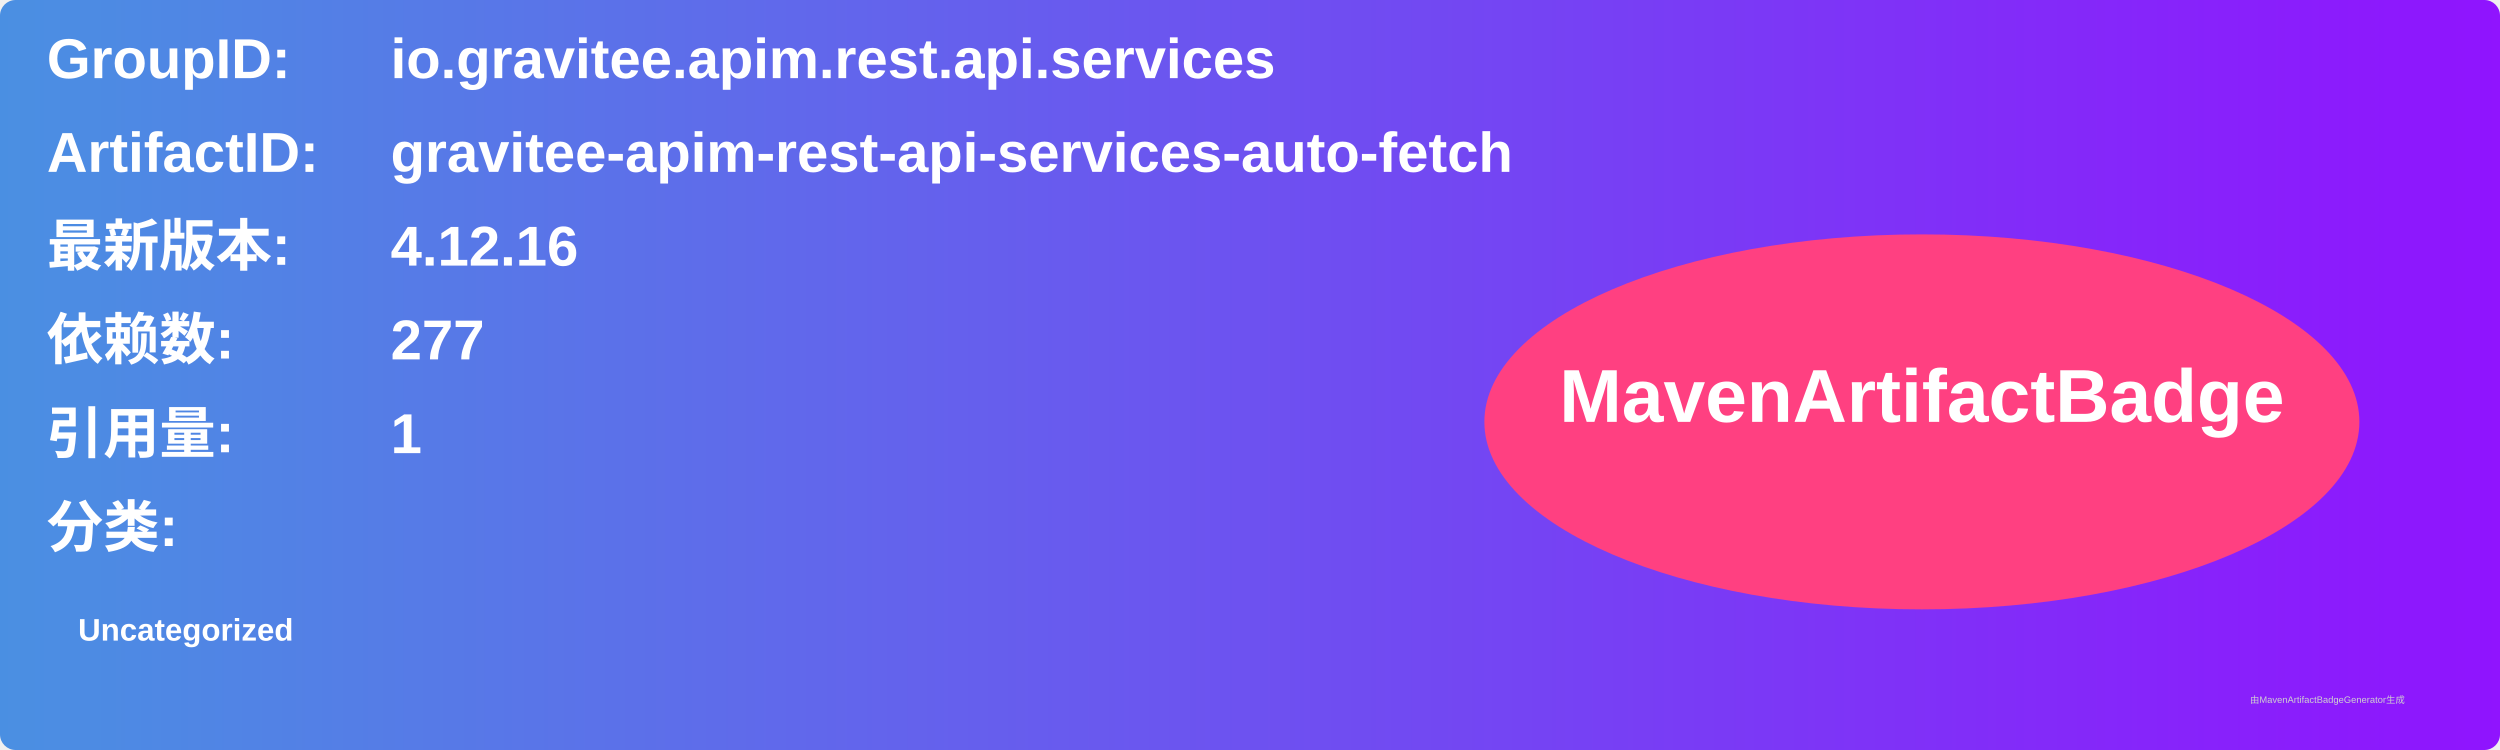
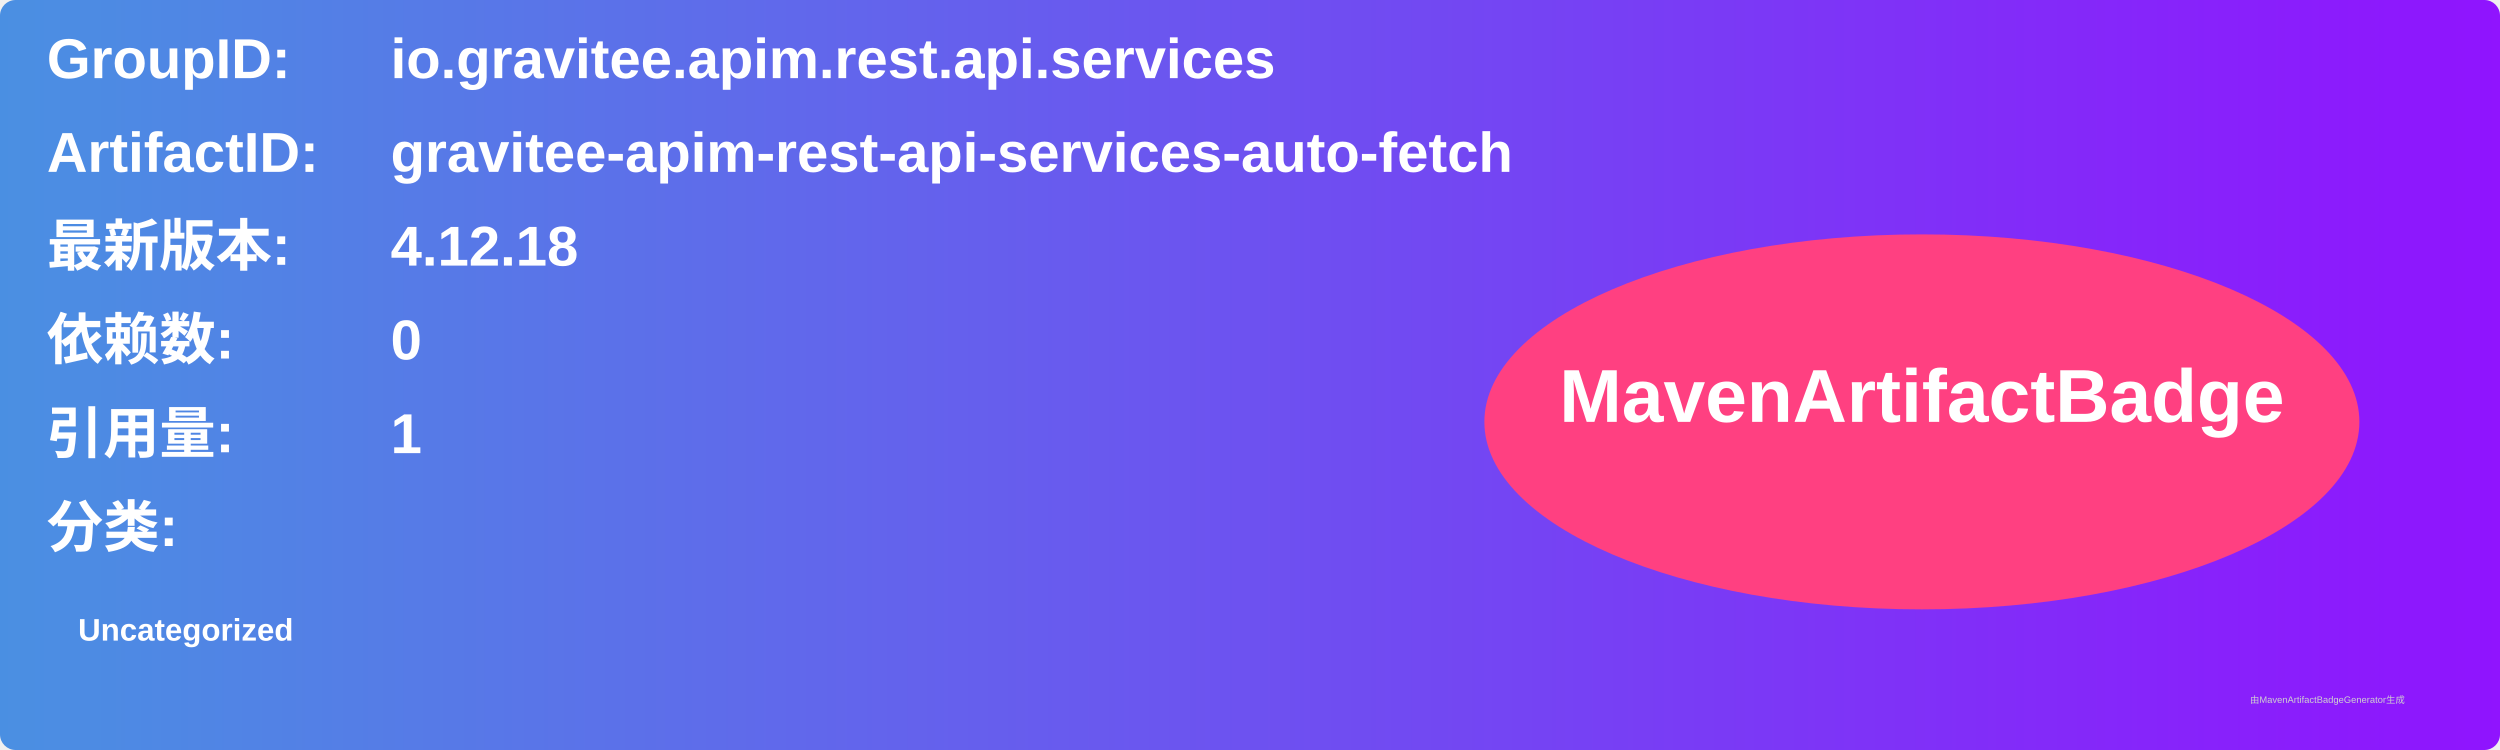
<svg xmlns="http://www.w3.org/2000/svg" width="800" height="240" viewBox="0 0 800 240">
  <linearGradient id="grad" x1="0%" y1="0%" x2="100%" y2="0%">
    <stop offset="0%" stop-color="#4a90e2" />
    <stop offset="100%" stop-color="#9013fe" />
  </linearGradient>
  <rect width="100%" height="100%" rx="5" ry="5" fill="url(#grad)" />
  <g transform="translate(15, 15)">
    <text x="0" y="10" font-family="Arial" font-size="18" fill="white" font-weight="bold" width="260">GroupID:</text>
    <text x="110" y="10" font-family="Arial" font-size="18" fill="white" font-weight="bold" width="460">io.gravitee.apim.rest.api.services</text>
    <text x="0" y="40" font-family="Arial" font-size="18" fill="white" font-weight="bold" width="260">ArtifactID:</text>
    <text x="110" y="40" font-family="Arial" font-size="18" fill="white" font-weight="bold" width="460">gravitee-apim-rest-api-services-auto-fetch</text>
    <text x="0" y="70" font-family="Arial" font-size="18" fill="white" font-weight="bold">最新版本:</text>
    <text x="110" y="70" font-family="Arial" font-size="18" fill="white" font-weight="bold">
-       <tspan font-weight="bold">4.12.16</tspan>
+       <tspan font-weight="bold">4.12.18</tspan>
    </text>
    <text x="0" y="100" font-family="Arial" font-size="18" fill="white" font-weight="bold">依赖数: </text>
    <text x="110" y="100" font-family="Arial" font-size="18" fill="white">
-       <tspan font-weight="bold">277</tspan>
+       <tspan font-weight="bold">0</tspan>
    </text>
    <text x="0" y="130" font-family="Arial" font-size="18" fill="white" font-weight="bold">引用量: </text>
    <text x="110" y="130" font-family="Arial" font-size="18" fill="white">
      <tspan font-weight="bold">1</tspan>
    </text>
    <text x="0" y="160" font-family="Arial" font-size="18" fill="white" font-weight="bold">分类:</text>
    <text x="10" y="190" font-family="Arial" font-size="10" fill="white">
      <tspan font-weight="bold">Uncategorized</tspan>
    </text>
    <ellipse cx="600" cy="120" rx="140" ry="60" fill="#ff4081" />
    <text x="600" y="120" text-anchor="middle" font-family="Arial" font-size="24" fill="white" font-weight="bold">MavenArtifactBadge</text>
  </g>
  <text x="720" y="225" font-family="Arial" font-size="3" fill="#d0d0d0">由MavenArtifactBadgeGenerator生成</text>
</svg>
